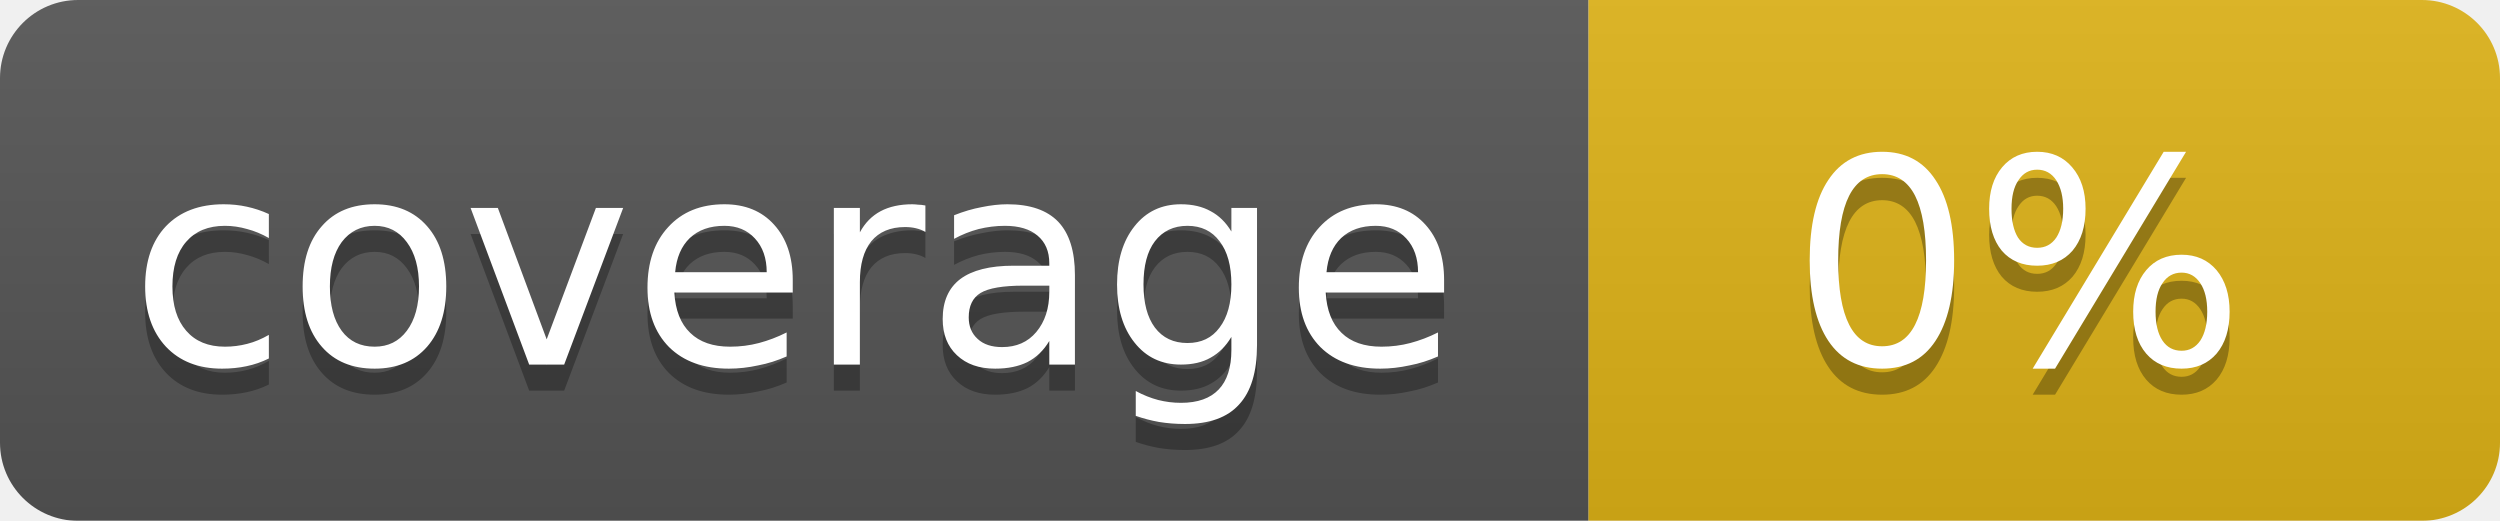
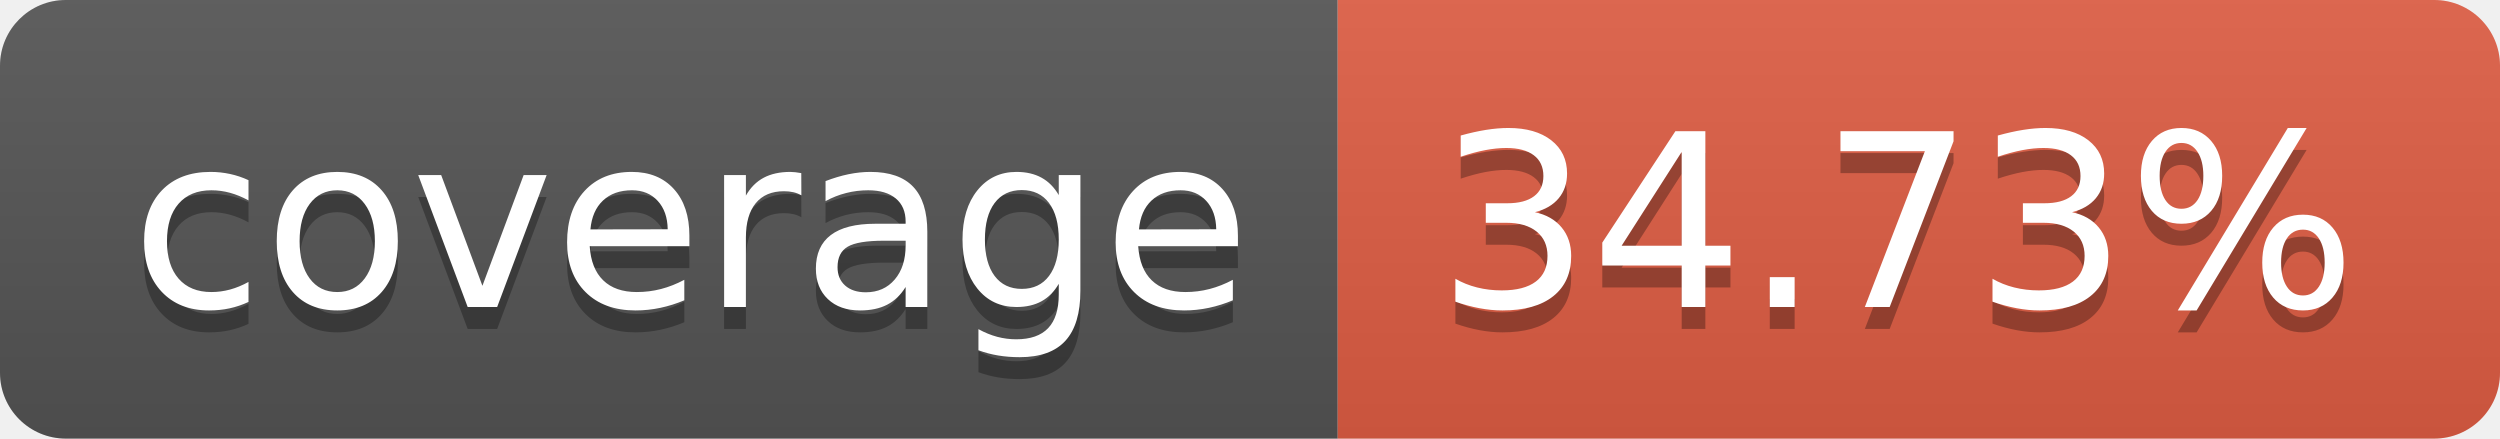
- <svg xmlns="http://www.w3.org/2000/svg" width="96" height="20">
-   <linearGradient id="b" x2="0" y2="100%">
+ <svg xmlns="http://www.w3.org/2000/svg" width="114" height="20" role="img" aria-label="coverage: 34.73%">
+   <linearGradient id="s" x2="0" y2="100%">
    <stop offset="0" stop-color="#bbb" stop-opacity=".1" />
    <stop offset="1" stop-opacity=".1" />
  </linearGradient>
-   <mask id="a">
-     <rect width="96" height="20" rx="3" fill="#fff" />
-   </mask>
-   <g mask="url(#a)">
-     <path fill="#555" d="M0 0h61v20H0z" />
-     <path fill="#dfb317" d="M61 0h35v20H61z" />
-     <path fill="url(#b)" d="M0 0h96v20H0z" />
+   <clipPath id="r">
+     <rect width="114" height="20" rx="3" fill="#fff" />
+   </clipPath>
+   <g clip-path="url(#r)">
+     <rect width="61" height="20" fill="#555" />
+     <rect x="61" width="53" height="20" fill="#e05d44" />
+     <rect width="114" height="20" fill="url(#s)" />
  </g>
-   <g fill="#fff" text-anchor="middle" font-family="DejaVu Sans,Verdana,Geneva,sans-serif" font-size="11">
-     <text x="30.5" y="15" fill="#010101" fill-opacity=".3">coverage</text>
-     <text x="30.5" y="14">coverage</text>
-     <text x="77.5" y="15" fill="#010101" fill-opacity=".3">0%</text>
-     <text x="77.5" y="14">0%</text>
+   <g fill="#fff" text-anchor="middle" font-family="Verdana,Geneva,DejaVu Sans,sans-serif" text-rendering="geometricPrecision" font-size="110">
+     <text aria-hidden="true" x="315" y="150" fill="#010101" fill-opacity=".3" transform="scale(.1)" textLength="510">coverage</text>
+     <text x="315" y="140" transform="scale(.1)" fill="#fff" textLength="510">coverage</text>
+     <text aria-hidden="true" x="865" y="150" fill="#010101" fill-opacity=".3" transform="scale(.1)" textLength="430">34.73%</text>
+     <text x="865" y="140" transform="scale(.1)" fill="#fff" textLength="430">34.73%</text>
  </g>
</svg>
